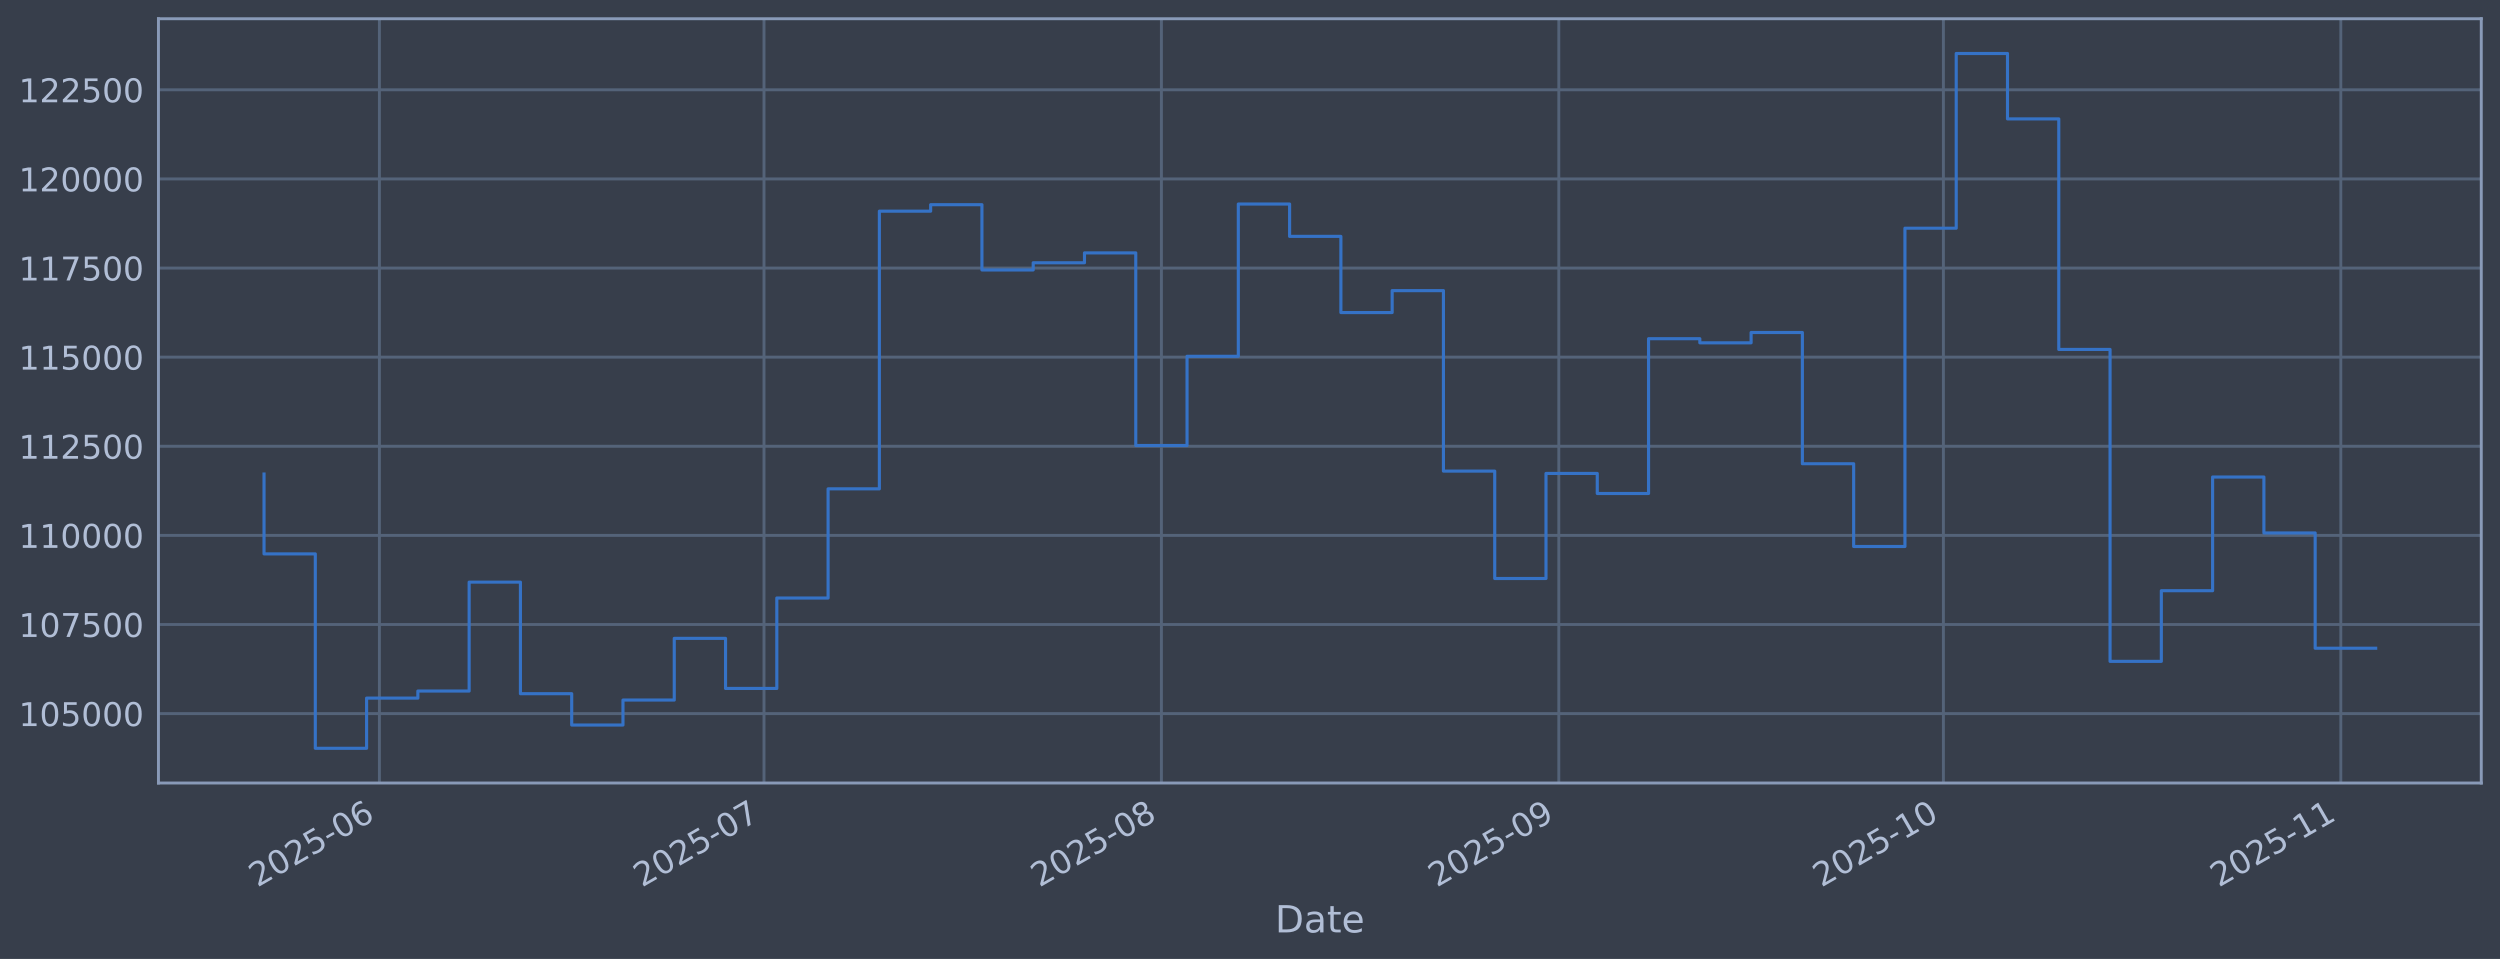
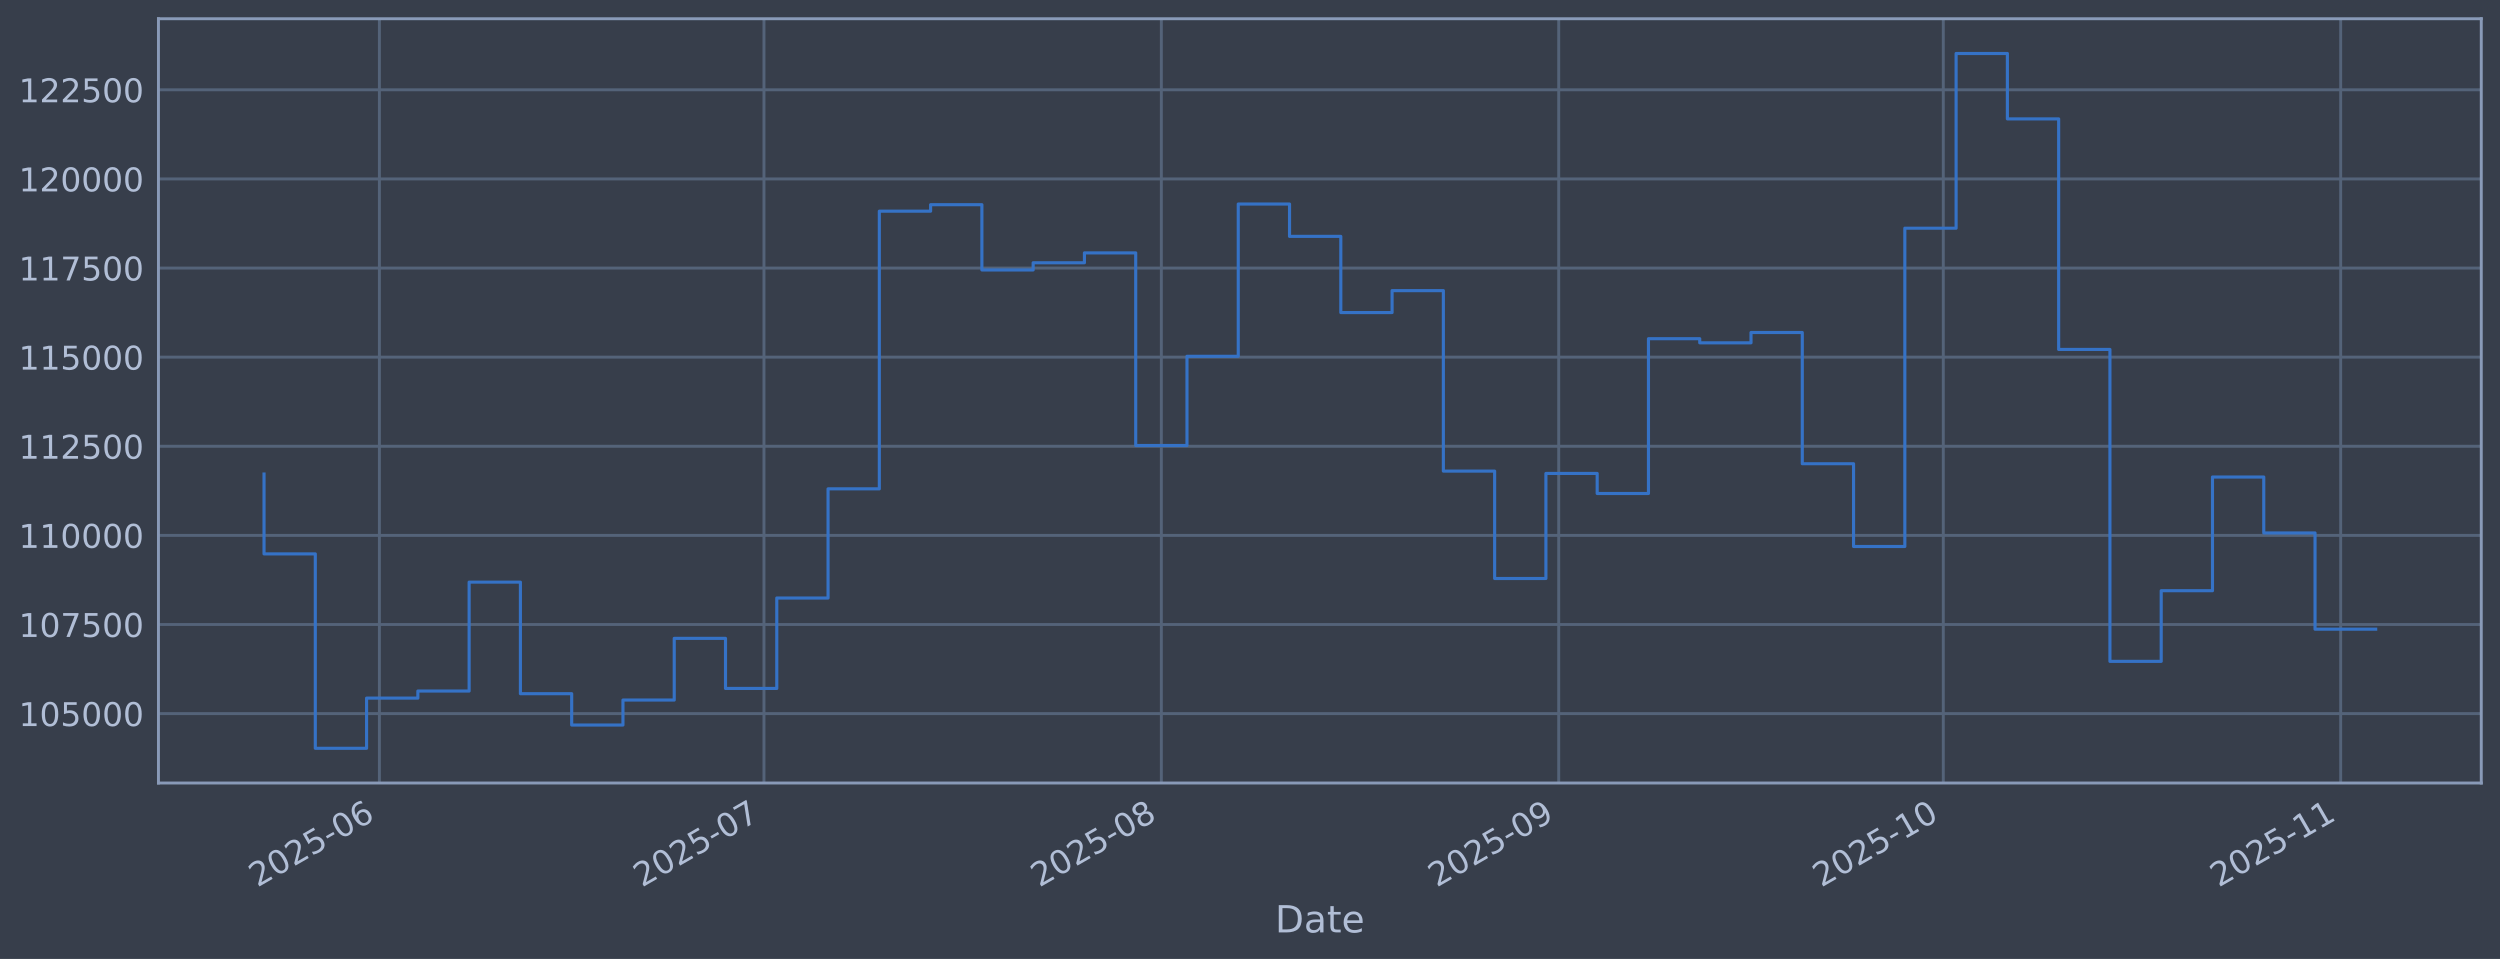
<svg xmlns="http://www.w3.org/2000/svg" xmlns:xlink="http://www.w3.org/1999/xlink" width="960.9pt" height="368.58pt" viewBox="0 0 960.9 368.58" version="1.1">
  <defs>
    <style type="text/css">*{stroke-linejoin: round; stroke-linecap: butt}</style>
  </defs>
  <g id="figure_1">
    <g id="patch_1">
      <path d="M 0 368.58  L 960.9 368.58  L 960.9 0  L 0 0  z " style="fill: #373e4b" />
    </g>
    <g id="axes_1">
      <g id="patch_2">
        <path d="M 60.901 300.96  L 953.701 300.96  L 953.701 7.2  L 60.901 7.2  z " style="fill: #373e4b" />
      </g>
      <g id="matplotlib.axis_1">
        <g id="xtick_1">
          <g id="line2d_1">
-             <path d="M 145.828 300.96  L 145.828 7.2  " clip-path="url(#pd6d6a3b69f)" style="fill: none; stroke: #546379; stroke-width: 1.12; stroke-linecap: square" />
+             <path d="M 145.826 300.96  L 145.826 7.2  " clip-path="url(#p0a2bc5a3bf)" style="fill: none; stroke: #546379; stroke-width: 1.12; stroke-linecap: square" />
          </g>
          <g id="line2d_2" />
          <g id="text_1">
-             <g style="fill: #b1bed6" transform="translate(98.92517 341.1745) rotate(-30) scale(0.126 -0.126)">
+             <g style="fill: #b1bed6" transform="translate(98.92223 341.1745) rotate(-30) scale(0.126 -0.126)">
              <defs>
                <path id="DejaVuSans-32" d="M 1228 531  L 3431 531  L 3431 0  L 469 0  L 469 531  Q 828 903 1448 1529  Q 2069 2156 2228 2338  Q 2531 2678 2651 2914  Q 2772 3150 2772 3378  Q 2772 3750 2511 3984  Q 2250 4219 1831 4219  Q 1534 4219 1204 4116  Q 875 4013 500 3803  L 500 4441  Q 881 4594 1212 4672  Q 1544 4750 1819 4750  Q 2544 4750 2975 4387  Q 3406 4025 3406 3419  Q 3406 3131 3298 2873  Q 3191 2616 2906 2266  Q 2828 2175 2409 1742  Q 1991 1309 1228 531  z " transform="scale(0.015625)" />
                <path id="DejaVuSans-30" d="M 2034 4250  Q 1547 4250 1301 3770  Q 1056 3291 1056 2328  Q 1056 1369 1301 889  Q 1547 409 2034 409  Q 2525 409 2770 889  Q 3016 1369 3016 2328  Q 3016 3291 2770 3770  Q 2525 4250 2034 4250  z M 2034 4750  Q 2819 4750 3233 4129  Q 3647 3509 3647 2328  Q 3647 1150 3233 529  Q 2819 -91 2034 -91  Q 1250 -91 836 529  Q 422 1150 422 2328  Q 422 3509 836 4129  Q 1250 4750 2034 4750  z " transform="scale(0.015625)" />
                <path id="DejaVuSans-35" d="M 691 4666  L 3169 4666  L 3169 4134  L 1269 4134  L 1269 2991  Q 1406 3038 1543 3061  Q 1681 3084 1819 3084  Q 2600 3084 3056 2656  Q 3513 2228 3513 1497  Q 3513 744 3044 326  Q 2575 -91 1722 -91  Q 1428 -91 1123 -41  Q 819 9 494 109  L 494 744  Q 775 591 1075 516  Q 1375 441 1709 441  Q 2250 441 2565 725  Q 2881 1009 2881 1497  Q 2881 1984 2565 2268  Q 2250 2553 1709 2553  Q 1456 2553 1204 2497  Q 953 2441 691 2322  L 691 4666  z " transform="scale(0.015625)" />
                <path id="DejaVuSans-2d" d="M 313 2009  L 1997 2009  L 1997 1497  L 313 1497  L 313 2009  z " transform="scale(0.015625)" />
                <path id="DejaVuSans-36" d="M 2113 2584  Q 1688 2584 1439 2293  Q 1191 2003 1191 1497  Q 1191 994 1439 701  Q 1688 409 2113 409  Q 2538 409 2786 701  Q 3034 994 3034 1497  Q 3034 2003 2786 2293  Q 2538 2584 2113 2584  z M 3366 4563  L 3366 3988  Q 3128 4100 2886 4159  Q 2644 4219 2406 4219  Q 1781 4219 1451 3797  Q 1122 3375 1075 2522  Q 1259 2794 1537 2939  Q 1816 3084 2150 3084  Q 2853 3084 3261 2657  Q 3669 2231 3669 1497  Q 3669 778 3244 343  Q 2819 -91 2113 -91  Q 1303 -91 875 529  Q 447 1150 447 2328  Q 447 3434 972 4092  Q 1497 4750 2381 4750  Q 2619 4750 2861 4703  Q 3103 4656 3366 4563  z " transform="scale(0.015625)" />
              </defs>
              <use xlink:href="#DejaVuSans-32" />
              <use xlink:href="#DejaVuSans-30" transform="translate(63.62305 0)" />
              <use xlink:href="#DejaVuSans-32" transform="translate(127.2461 0)" />
              <use xlink:href="#DejaVuSans-35" transform="translate(190.8691 0)" />
              <use xlink:href="#DejaVuSans-2d" transform="translate(254.4922 0)" />
              <use xlink:href="#DejaVuSans-30" transform="translate(290.5762 0)" />
              <use xlink:href="#DejaVuSans-36" transform="translate(354.1992 0)" />
            </g>
          </g>
        </g>
        <g id="xtick_2">
          <g id="line2d_3">
-             <path d="M 293.649 300.96  L 293.649 7.2  " clip-path="url(#pd6d6a3b69f)" style="fill: none; stroke: #546379; stroke-width: 1.12; stroke-linecap: square" />
+             <path d="M 293.636 300.96  L 293.636 7.2  " clip-path="url(#p0a2bc5a3bf)" style="fill: none; stroke: #546379; stroke-width: 1.12; stroke-linecap: square" />
          </g>
          <g id="line2d_4" />
          <g id="text_2">
-             <g style="fill: #b1bed6" transform="translate(246.7456 341.1745) rotate(-30) scale(0.126 -0.126)">
+             <g style="fill: #b1bed6" transform="translate(246.7328 341.1745) rotate(-30) scale(0.126 -0.126)">
              <defs>
                <path id="DejaVuSans-37" d="M 525 4666  L 3525 4666  L 3525 4397  L 1831 0  L 1172 0  L 2766 4134  L 525 4134  L 525 4666  z " transform="scale(0.015625)" />
              </defs>
              <use xlink:href="#DejaVuSans-32" />
              <use xlink:href="#DejaVuSans-30" transform="translate(63.62305 0)" />
              <use xlink:href="#DejaVuSans-32" transform="translate(127.2461 0)" />
              <use xlink:href="#DejaVuSans-35" transform="translate(190.8691 0)" />
              <use xlink:href="#DejaVuSans-2d" transform="translate(254.4922 0)" />
              <use xlink:href="#DejaVuSans-30" transform="translate(290.5762 0)" />
              <use xlink:href="#DejaVuSans-37" transform="translate(354.1992 0)" />
            </g>
          </g>
        </g>
        <g id="xtick_3">
          <g id="line2d_5">
-             <path d="M 446.397 300.96  L 446.397 7.2  " clip-path="url(#pd6d6a3b69f)" style="fill: none; stroke: #546379; stroke-width: 1.12; stroke-linecap: square" />
+             <path d="M 446.374 300.96  L 446.374 7.2  " clip-path="url(#p0a2bc5a3bf)" style="fill: none; stroke: #546379; stroke-width: 1.12; stroke-linecap: square" />
          </g>
          <g id="line2d_6" />
          <g id="text_3">
-             <g style="fill: #b1bed6" transform="translate(399.4934 341.1745) rotate(-30) scale(0.126 -0.126)">
+             <g style="fill: #b1bed6" transform="translate(399.4705 341.1745) rotate(-30) scale(0.126 -0.126)">
              <defs>
                <path id="DejaVuSans-38" d="M 2034 2216  Q 1584 2216 1326 1975  Q 1069 1734 1069 1313  Q 1069 891 1326 650  Q 1584 409 2034 409  Q 2484 409 2743 651  Q 3003 894 3003 1313  Q 3003 1734 2745 1975  Q 2488 2216 2034 2216  z M 1403 2484  Q 997 2584 770 2862  Q 544 3141 544 3541  Q 544 4100 942 4425  Q 1341 4750 2034 4750  Q 2731 4750 3128 4425  Q 3525 4100 3525 3541  Q 3525 3141 3298 2862  Q 3072 2584 2669 2484  Q 3125 2378 3379 2068  Q 3634 1759 3634 1313  Q 3634 634 3220 271  Q 2806 -91 2034 -91  Q 1263 -91 848 271  Q 434 634 434 1313  Q 434 1759 690 2068  Q 947 2378 1403 2484  z M 1172 3481  Q 1172 3119 1398 2916  Q 1625 2713 2034 2713  Q 2441 2713 2670 2916  Q 2900 3119 2900 3481  Q 2900 3844 2670 4047  Q 2441 4250 2034 4250  Q 1625 4250 1398 4047  Q 1172 3844 1172 3481  z " transform="scale(0.015625)" />
              </defs>
              <use xlink:href="#DejaVuSans-32" />
              <use xlink:href="#DejaVuSans-30" transform="translate(63.62305 0)" />
              <use xlink:href="#DejaVuSans-32" transform="translate(127.2461 0)" />
              <use xlink:href="#DejaVuSans-35" transform="translate(190.8691 0)" />
              <use xlink:href="#DejaVuSans-2d" transform="translate(254.4922 0)" />
              <use xlink:href="#DejaVuSans-30" transform="translate(290.5762 0)" />
              <use xlink:href="#DejaVuSans-38" transform="translate(354.1992 0)" />
            </g>
          </g>
        </g>
        <g id="xtick_4">
          <g id="line2d_7">
-             <path d="M 599.144 300.96  L 599.144 7.2  " clip-path="url(#pd6d6a3b69f)" style="fill: none; stroke: #546379; stroke-width: 1.12; stroke-linecap: square" />
+             <path d="M 599.111 300.96  L 599.111 7.2  " clip-path="url(#p0a2bc5a3bf)" style="fill: none; stroke: #546379; stroke-width: 1.12; stroke-linecap: square" />
          </g>
          <g id="line2d_8" />
          <g id="text_4">
-             <g style="fill: #b1bed6" transform="translate(552.2411 341.1745) rotate(-30) scale(0.126 -0.126)">
+             <g style="fill: #b1bed6" transform="translate(552.2081 341.1745) rotate(-30) scale(0.126 -0.126)">
              <defs>
                <path id="DejaVuSans-39" d="M 703 97  L 703 672  Q 941 559 1184 500  Q 1428 441 1663 441  Q 2288 441 2617 861  Q 2947 1281 2994 2138  Q 2813 1869 2534 1725  Q 2256 1581 1919 1581  Q 1219 1581 811 2004  Q 403 2428 403 3163  Q 403 3881 828 4315  Q 1253 4750 1959 4750  Q 2769 4750 3195 4129  Q 3622 3509 3622 2328  Q 3622 1225 3098 567  Q 2575 -91 1691 -91  Q 1453 -91 1209 -44  Q 966 3 703 97  z M 1959 2075  Q 2384 2075 2632 2365  Q 2881 2656 2881 3163  Q 2881 3666 2632 3958  Q 2384 4250 1959 4250  Q 1534 4250 1286 3958  Q 1038 3666 1038 3163  Q 1038 2656 1286 2365  Q 1534 2075 1959 2075  z " transform="scale(0.015625)" />
              </defs>
              <use xlink:href="#DejaVuSans-32" />
              <use xlink:href="#DejaVuSans-30" transform="translate(63.62305 0)" />
              <use xlink:href="#DejaVuSans-32" transform="translate(127.2461 0)" />
              <use xlink:href="#DejaVuSans-35" transform="translate(190.8691 0)" />
              <use xlink:href="#DejaVuSans-2d" transform="translate(254.4922 0)" />
              <use xlink:href="#DejaVuSans-30" transform="translate(290.5762 0)" />
              <use xlink:href="#DejaVuSans-39" transform="translate(354.1992 0)" />
            </g>
          </g>
        </g>
        <g id="xtick_5">
          <g id="line2d_9">
-             <path d="M 746.965 300.96  L 746.965 7.2  " clip-path="url(#pd6d6a3b69f)" style="fill: none; stroke: #546379; stroke-width: 1.12; stroke-linecap: square" />
+             <path d="M 746.922 300.96  L 746.922 7.2  " clip-path="url(#p0a2bc5a3bf)" style="fill: none; stroke: #546379; stroke-width: 1.12; stroke-linecap: square" />
          </g>
          <g id="line2d_10" />
          <g id="text_5">
-             <g style="fill: #b1bed6" transform="translate(700.0616 341.1745) rotate(-30) scale(0.126 -0.126)">
+             <g style="fill: #b1bed6" transform="translate(700.0187 341.1745) rotate(-30) scale(0.126 -0.126)">
              <defs>
                <path id="DejaVuSans-31" d="M 794 531  L 1825 531  L 1825 4091  L 703 3866  L 703 4441  L 1819 4666  L 2450 4666  L 2450 531  L 3481 531  L 3481 0  L 794 0  L 794 531  z " transform="scale(0.015625)" />
              </defs>
              <use xlink:href="#DejaVuSans-32" />
              <use xlink:href="#DejaVuSans-30" transform="translate(63.62305 0)" />
              <use xlink:href="#DejaVuSans-32" transform="translate(127.2461 0)" />
              <use xlink:href="#DejaVuSans-35" transform="translate(190.8691 0)" />
              <use xlink:href="#DejaVuSans-2d" transform="translate(254.4922 0)" />
              <use xlink:href="#DejaVuSans-31" transform="translate(290.5762 0)" />
              <use xlink:href="#DejaVuSans-30" transform="translate(354.1992 0)" />
            </g>
          </g>
        </g>
        <g id="xtick_6">
          <g id="line2d_11">
-             <path d="M 899.713 300.96  L 899.713 7.2  " clip-path="url(#pd6d6a3b69f)" style="fill: none; stroke: #546379; stroke-width: 1.12; stroke-linecap: square" />
+             <path d="M 899.66 300.96  L 899.66 7.2  " clip-path="url(#p0a2bc5a3bf)" style="fill: none; stroke: #546379; stroke-width: 1.12; stroke-linecap: square" />
          </g>
          <g id="line2d_12" />
          <g id="text_6">
-             <g style="fill: #b1bed6" transform="translate(852.8093 341.1745) rotate(-30) scale(0.126 -0.126)">
+             <g style="fill: #b1bed6" transform="translate(852.7564 341.1745) rotate(-30) scale(0.126 -0.126)">
              <use xlink:href="#DejaVuSans-32" />
              <use xlink:href="#DejaVuSans-30" transform="translate(63.62305 0)" />
              <use xlink:href="#DejaVuSans-32" transform="translate(127.2461 0)" />
              <use xlink:href="#DejaVuSans-35" transform="translate(190.8691 0)" />
              <use xlink:href="#DejaVuSans-2d" transform="translate(254.4922 0)" />
              <use xlink:href="#DejaVuSans-31" transform="translate(290.5762 0)" />
              <use xlink:href="#DejaVuSans-31" transform="translate(354.1992 0)" />
            </g>
          </g>
        </g>
        <g id="text_7">
          <g style="fill: #b1bed6" transform="translate(490.0914 358.3856) scale(0.144 -0.144)">
            <defs>
              <path id="DejaVuSans-44" d="M 1259 4147  L 1259 519  L 2022 519  Q 2988 519 3436 956  Q 3884 1394 3884 2338  Q 3884 3275 3436 3711  Q 2988 4147 2022 4147  L 1259 4147  z M 628 4666  L 1925 4666  Q 3281 4666 3915 4102  Q 4550 3538 4550 2338  Q 4550 1131 3912 565  Q 3275 0 1925 0  L 628 0  L 628 4666  z " transform="scale(0.015625)" />
              <path id="DejaVuSans-61" d="M 2194 1759  Q 1497 1759 1228 1600  Q 959 1441 959 1056  Q 959 750 1161 570  Q 1363 391 1709 391  Q 2188 391 2477 730  Q 2766 1069 2766 1631  L 2766 1759  L 2194 1759  z M 3341 1997  L 3341 0  L 2766 0  L 2766 531  Q 2569 213 2275 61  Q 1981 -91 1556 -91  Q 1019 -91 701 211  Q 384 513 384 1019  Q 384 1609 779 1909  Q 1175 2209 1959 2209  L 2766 2209  L 2766 2266  Q 2766 2663 2505 2880  Q 2244 3097 1772 3097  Q 1472 3097 1187 3025  Q 903 2953 641 2809  L 641 3341  Q 956 3463 1253 3523  Q 1550 3584 1831 3584  Q 2591 3584 2966 3190  Q 3341 2797 3341 1997  z " transform="scale(0.015625)" />
              <path id="DejaVuSans-74" d="M 1172 4494  L 1172 3500  L 2356 3500  L 2356 3053  L 1172 3053  L 1172 1153  Q 1172 725 1289 603  Q 1406 481 1766 481  L 2356 481  L 2356 0  L 1766 0  Q 1100 0 847 248  Q 594 497 594 1153  L 594 3053  L 172 3053  L 172 3500  L 594 3500  L 594 4494  L 1172 4494  z " transform="scale(0.015625)" />
              <path id="DejaVuSans-65" d="M 3597 1894  L 3597 1613  L 953 1613  Q 991 1019 1311 708  Q 1631 397 2203 397  Q 2534 397 2845 478  Q 3156 559 3463 722  L 3463 178  Q 3153 47 2828 -22  Q 2503 -91 2169 -91  Q 1331 -91 842 396  Q 353 884 353 1716  Q 353 2575 817 3079  Q 1281 3584 2069 3584  Q 2775 3584 3186 3129  Q 3597 2675 3597 1894  z M 3022 2063  Q 3016 2534 2758 2815  Q 2500 3097 2075 3097  Q 1594 3097 1305 2825  Q 1016 2553 972 2059  L 3022 2063  z " transform="scale(0.015625)" />
            </defs>
            <use xlink:href="#DejaVuSans-44" />
            <use xlink:href="#DejaVuSans-61" transform="translate(77.00195 0)" />
            <use xlink:href="#DejaVuSans-74" transform="translate(138.2812 0)" />
            <use xlink:href="#DejaVuSans-65" transform="translate(177.4902 0)" />
          </g>
        </g>
      </g>
      <g id="matplotlib.axis_2">
        <g id="ytick_1">
          <g id="line2d_13">
-             <path d="M 60.901 274.286  L 953.701 274.286  " clip-path="url(#pd6d6a3b69f)" style="fill: none; stroke: #546379; stroke-width: 1.12; stroke-linecap: square" />
+             <path d="M 60.901 274.286  L 953.701 274.286  " clip-path="url(#p0a2bc5a3bf)" style="fill: none; stroke: #546379; stroke-width: 1.12; stroke-linecap: square" />
          </g>
          <g id="line2d_14" />
          <g id="text_8">
            <g style="fill: #b1bed6" transform="translate(7.2 279.0725) scale(0.126 -0.126)">
              <use xlink:href="#DejaVuSans-31" />
              <use xlink:href="#DejaVuSans-30" transform="translate(63.62305 0)" />
              <use xlink:href="#DejaVuSans-35" transform="translate(127.2461 0)" />
              <use xlink:href="#DejaVuSans-30" transform="translate(190.8691 0)" />
              <use xlink:href="#DejaVuSans-30" transform="translate(254.4922 0)" />
              <use xlink:href="#DejaVuSans-30" transform="translate(318.1152 0)" />
            </g>
          </g>
        </g>
        <g id="ytick_2">
          <g id="line2d_15">
-             <path d="M 60.901 240.033  L 953.701 240.033  " clip-path="url(#pd6d6a3b69f)" style="fill: none; stroke: #546379; stroke-width: 1.12; stroke-linecap: square" />
+             <path d="M 60.901 240.033  L 953.701 240.033  " clip-path="url(#p0a2bc5a3bf)" style="fill: none; stroke: #546379; stroke-width: 1.12; stroke-linecap: square" />
          </g>
          <g id="line2d_16" />
          <g id="text_9">
            <g style="fill: #b1bed6" transform="translate(7.2 244.8204) scale(0.126 -0.126)">
              <use xlink:href="#DejaVuSans-31" />
              <use xlink:href="#DejaVuSans-30" transform="translate(63.62305 0)" />
              <use xlink:href="#DejaVuSans-37" transform="translate(127.2461 0)" />
              <use xlink:href="#DejaVuSans-35" transform="translate(190.8691 0)" />
              <use xlink:href="#DejaVuSans-30" transform="translate(254.4922 0)" />
              <use xlink:href="#DejaVuSans-30" transform="translate(318.1152 0)" />
            </g>
          </g>
        </g>
        <g id="ytick_3">
          <g id="line2d_17">
-             <path d="M 60.901 205.781  L 953.701 205.781  " clip-path="url(#pd6d6a3b69f)" style="fill: none; stroke: #546379; stroke-width: 1.12; stroke-linecap: square" />
+             <path d="M 60.901 205.781  L 953.701 205.781  " clip-path="url(#p0a2bc5a3bf)" style="fill: none; stroke: #546379; stroke-width: 1.12; stroke-linecap: square" />
          </g>
          <g id="line2d_18" />
          <g id="text_10">
            <g style="fill: #b1bed6" transform="translate(7.2 210.5682) scale(0.126 -0.126)">
              <use xlink:href="#DejaVuSans-31" />
              <use xlink:href="#DejaVuSans-31" transform="translate(63.62305 0)" />
              <use xlink:href="#DejaVuSans-30" transform="translate(127.2461 0)" />
              <use xlink:href="#DejaVuSans-30" transform="translate(190.8691 0)" />
              <use xlink:href="#DejaVuSans-30" transform="translate(254.4922 0)" />
              <use xlink:href="#DejaVuSans-30" transform="translate(318.1152 0)" />
            </g>
          </g>
        </g>
        <g id="ytick_4">
          <g id="line2d_19">
-             <path d="M 60.901 171.529  L 953.701 171.529  " clip-path="url(#pd6d6a3b69f)" style="fill: none; stroke: #546379; stroke-width: 1.12; stroke-linecap: square" />
+             <path d="M 60.901 171.529  L 953.701 171.529  " clip-path="url(#p0a2bc5a3bf)" style="fill: none; stroke: #546379; stroke-width: 1.12; stroke-linecap: square" />
          </g>
          <g id="line2d_20" />
          <g id="text_11">
            <g style="fill: #b1bed6" transform="translate(7.2 176.316) scale(0.126 -0.126)">
              <use xlink:href="#DejaVuSans-31" />
              <use xlink:href="#DejaVuSans-31" transform="translate(63.62305 0)" />
              <use xlink:href="#DejaVuSans-32" transform="translate(127.2461 0)" />
              <use xlink:href="#DejaVuSans-35" transform="translate(190.8691 0)" />
              <use xlink:href="#DejaVuSans-30" transform="translate(254.4922 0)" />
              <use xlink:href="#DejaVuSans-30" transform="translate(318.1152 0)" />
            </g>
          </g>
        </g>
        <g id="ytick_5">
          <g id="line2d_21">
-             <path d="M 60.901 137.277  L 953.701 137.277  " clip-path="url(#pd6d6a3b69f)" style="fill: none; stroke: #546379; stroke-width: 1.12; stroke-linecap: square" />
+             <path d="M 60.901 137.277  L 953.701 137.277  " clip-path="url(#p0a2bc5a3bf)" style="fill: none; stroke: #546379; stroke-width: 1.12; stroke-linecap: square" />
          </g>
          <g id="line2d_22" />
          <g id="text_12">
            <g style="fill: #b1bed6" transform="translate(7.2 142.0639) scale(0.126 -0.126)">
              <use xlink:href="#DejaVuSans-31" />
              <use xlink:href="#DejaVuSans-31" transform="translate(63.62305 0)" />
              <use xlink:href="#DejaVuSans-35" transform="translate(127.2461 0)" />
              <use xlink:href="#DejaVuSans-30" transform="translate(190.8691 0)" />
              <use xlink:href="#DejaVuSans-30" transform="translate(254.4922 0)" />
              <use xlink:href="#DejaVuSans-30" transform="translate(318.1152 0)" />
            </g>
          </g>
        </g>
        <g id="ytick_6">
          <g id="line2d_23">
-             <path d="M 60.901 103.025  L 953.701 103.025  " clip-path="url(#pd6d6a3b69f)" style="fill: none; stroke: #546379; stroke-width: 1.12; stroke-linecap: square" />
+             <path d="M 60.901 103.025  L 953.701 103.025  " clip-path="url(#p0a2bc5a3bf)" style="fill: none; stroke: #546379; stroke-width: 1.12; stroke-linecap: square" />
          </g>
          <g id="line2d_24" />
          <g id="text_13">
            <g style="fill: #b1bed6" transform="translate(7.2 107.8117) scale(0.126 -0.126)">
              <use xlink:href="#DejaVuSans-31" />
              <use xlink:href="#DejaVuSans-31" transform="translate(63.62305 0)" />
              <use xlink:href="#DejaVuSans-37" transform="translate(127.2461 0)" />
              <use xlink:href="#DejaVuSans-35" transform="translate(190.8691 0)" />
              <use xlink:href="#DejaVuSans-30" transform="translate(254.4922 0)" />
              <use xlink:href="#DejaVuSans-30" transform="translate(318.1152 0)" />
            </g>
          </g>
        </g>
        <g id="ytick_7">
          <g id="line2d_25">
-             <path d="M 60.901 68.773  L 953.701 68.773  " clip-path="url(#pd6d6a3b69f)" style="fill: none; stroke: #546379; stroke-width: 1.12; stroke-linecap: square" />
+             <path d="M 60.901 68.773  L 953.701 68.773  " clip-path="url(#p0a2bc5a3bf)" style="fill: none; stroke: #546379; stroke-width: 1.12; stroke-linecap: square" />
          </g>
          <g id="line2d_26" />
          <g id="text_14">
            <g style="fill: #b1bed6" transform="translate(7.2 73.55953) scale(0.126 -0.126)">
              <use xlink:href="#DejaVuSans-31" />
              <use xlink:href="#DejaVuSans-32" transform="translate(63.62305 0)" />
              <use xlink:href="#DejaVuSans-30" transform="translate(127.2461 0)" />
              <use xlink:href="#DejaVuSans-30" transform="translate(190.8691 0)" />
              <use xlink:href="#DejaVuSans-30" transform="translate(254.4922 0)" />
              <use xlink:href="#DejaVuSans-30" transform="translate(318.1152 0)" />
            </g>
          </g>
        </g>
        <g id="ytick_8">
          <g id="line2d_27">
-             <path d="M 60.901 34.52  L 953.701 34.52  " clip-path="url(#pd6d6a3b69f)" style="fill: none; stroke: #546379; stroke-width: 1.12; stroke-linecap: square" />
+             <path d="M 60.901 34.52  L 953.701 34.52  " clip-path="url(#p0a2bc5a3bf)" style="fill: none; stroke: #546379; stroke-width: 1.12; stroke-linecap: square" />
          </g>
          <g id="line2d_28" />
          <g id="text_15">
            <g style="fill: #b1bed6" transform="translate(7.2 39.30736) scale(0.126 -0.126)">
              <use xlink:href="#DejaVuSans-31" />
              <use xlink:href="#DejaVuSans-32" transform="translate(63.62305 0)" />
              <use xlink:href="#DejaVuSans-32" transform="translate(127.2461 0)" />
              <use xlink:href="#DejaVuSans-35" transform="translate(190.8691 0)" />
              <use xlink:href="#DejaVuSans-30" transform="translate(254.4922 0)" />
              <use xlink:href="#DejaVuSans-30" transform="translate(318.1152 0)" />
            </g>
          </g>
        </g>
      </g>
      <g id="line2d_29">
-         <path d="M 101.482 182.186  L 101.482 212.888  L 121.192 212.888  L 121.192 287.607  L 140.901 287.607  L 140.901 268.333  L 160.61 268.333  L 160.61 265.613  L 180.32 265.613  L 180.32 223.75  L 200.029 223.75  L 200.029 266.631  L 219.739 266.631  L 219.739 278.665  L 239.448 278.665  L 239.448 269.075  L 259.157 269.075  L 259.157 245.372  L 278.867 245.372  L 278.867 264.615  L 298.576 264.615  L 298.576 229.852  L 318.286 229.852  L 318.286 187.898  L 337.995 187.898  L 337.995 81.166  L 357.704 81.166  L 357.704 78.68  L 377.414 78.68  L 377.414 103.754  L 397.123 103.754  L 397.123 100.992  L 416.833 100.992  L 416.833 97.194  L 436.542 97.194  L 436.542 171.232  L 456.251 171.232  L 456.251 136.942  L 475.961 136.942  L 475.961 78.426  L 495.67 78.426  L 495.67 90.86  L 515.38 90.86  L 515.38 120.135  L 535.089 120.135  L 535.089 111.698  L 554.798 111.698  L 554.798 181.072  L 574.508 181.072  L 574.508 222.348  L 594.217 222.348  L 594.217 181.975  L 613.926 181.975  L 613.926 189.676  L 633.636 189.676  L 633.636 130.184  L 653.345 130.184  L 653.345 131.764  L 673.055 131.764  L 673.055 127.804  L 692.764 127.804  L 692.764 178.239  L 712.473 178.239  L 712.473 210.044  L 732.183 210.044  L 732.183 87.711  L 751.892 87.711  L 751.892 20.553  L 771.602 20.553  L 771.602 45.695  L 791.311 45.695  L 791.311 134.311  L 811.02 134.311  L 811.02 254.199  L 830.73 254.199  L 830.73 227.044  L 850.439 227.044  L 850.439 183.344  L 870.149 183.344  L 870.149 204.842  L 889.858 204.842  L 889.858 249.155  L 913.119 249.155  " clip-path="url(#pd6d6a3b69f)" style="fill: none; stroke: #3572c6; stroke-width: 1.2; stroke-linecap: square" />
+         <path d="M 101.482 182.186  L 101.482 212.888  L 121.19 212.888  L 121.19 287.607  L 140.898 287.607  L 140.898 268.333  L 160.607 268.333  L 160.607 265.613  L 180.315 265.613  L 180.315 223.75  L 200.023 223.75  L 200.023 266.631  L 219.731 266.631  L 219.731 278.665  L 239.439 278.665  L 239.439 269.075  L 259.147 269.075  L 259.147 245.372  L 278.855 245.372  L 278.855 264.615  L 298.563 264.615  L 298.563 229.852  L 318.271 229.852  L 318.271 187.898  L 337.979 187.898  L 337.979 81.166  L 357.687 81.166  L 357.687 78.68  L 377.395 78.68  L 377.395 103.754  L 397.104 103.754  L 397.104 100.992  L 416.812 100.992  L 416.812 97.194  L 436.52 97.194  L 436.52 171.232  L 456.228 171.232  L 456.228 136.942  L 475.936 136.942  L 475.936 78.426  L 495.644 78.426  L 495.644 90.86  L 515.352 90.86  L 515.352 120.135  L 535.06 120.135  L 535.06 111.698  L 554.768 111.698  L 554.768 181.072  L 574.476 181.072  L 574.476 222.348  L 594.184 222.348  L 594.184 181.975  L 613.892 181.975  L 613.892 189.676  L 633.601 189.676  L 633.601 130.184  L 653.309 130.184  L 653.309 131.764  L 673.017 131.764  L 673.017 127.804  L 692.725 127.804  L 692.725 178.239  L 712.433 178.239  L 712.433 210.044  L 732.141 210.044  L 732.141 87.711  L 751.849 87.711  L 751.849 20.553  L 771.557 20.553  L 771.557 45.695  L 791.265 45.695  L 791.265 134.311  L 810.973 134.311  L 810.973 254.199  L 830.681 254.199  L 830.681 227.044  L 850.389 227.044  L 850.389 183.344  L 870.098 183.344  L 870.098 204.842  L 889.806 204.842  L 889.806 241.831  L 913.119 241.831  " clip-path="url(#p0a2bc5a3bf)" style="fill: none; stroke: #3572c6; stroke-width: 1.2; stroke-linecap: square" />
      </g>
      <g id="patch_3">
        <path d="M 60.901 300.96  L 60.901 7.2  " style="fill: none; stroke: #899ab8; stroke-width: 1.12; stroke-linejoin: miter; stroke-linecap: square" />
      </g>
      <g id="patch_4">
        <path d="M 953.701 300.96  L 953.701 7.2  " style="fill: none; stroke: #899ab8; stroke-width: 1.12; stroke-linejoin: miter; stroke-linecap: square" />
      </g>
      <g id="patch_5">
        <path d="M 60.901 300.96  L 953.701 300.96  " style="fill: none; stroke: #899ab8; stroke-width: 1.12; stroke-linejoin: miter; stroke-linecap: square" />
      </g>
      <g id="patch_6">
        <path d="M 60.901 7.2  L 953.701 7.2  " style="fill: none; stroke: #899ab8; stroke-width: 1.12; stroke-linejoin: miter; stroke-linecap: square" />
      </g>
    </g>
  </g>
  <defs>
-     <clipPath id="pd6d6a3b69f">
+     <clipPath id="p0a2bc5a3bf">
      <rect x="60.901" y="7.2" width="892.8" height="293.76" />
    </clipPath>
  </defs>
</svg>
